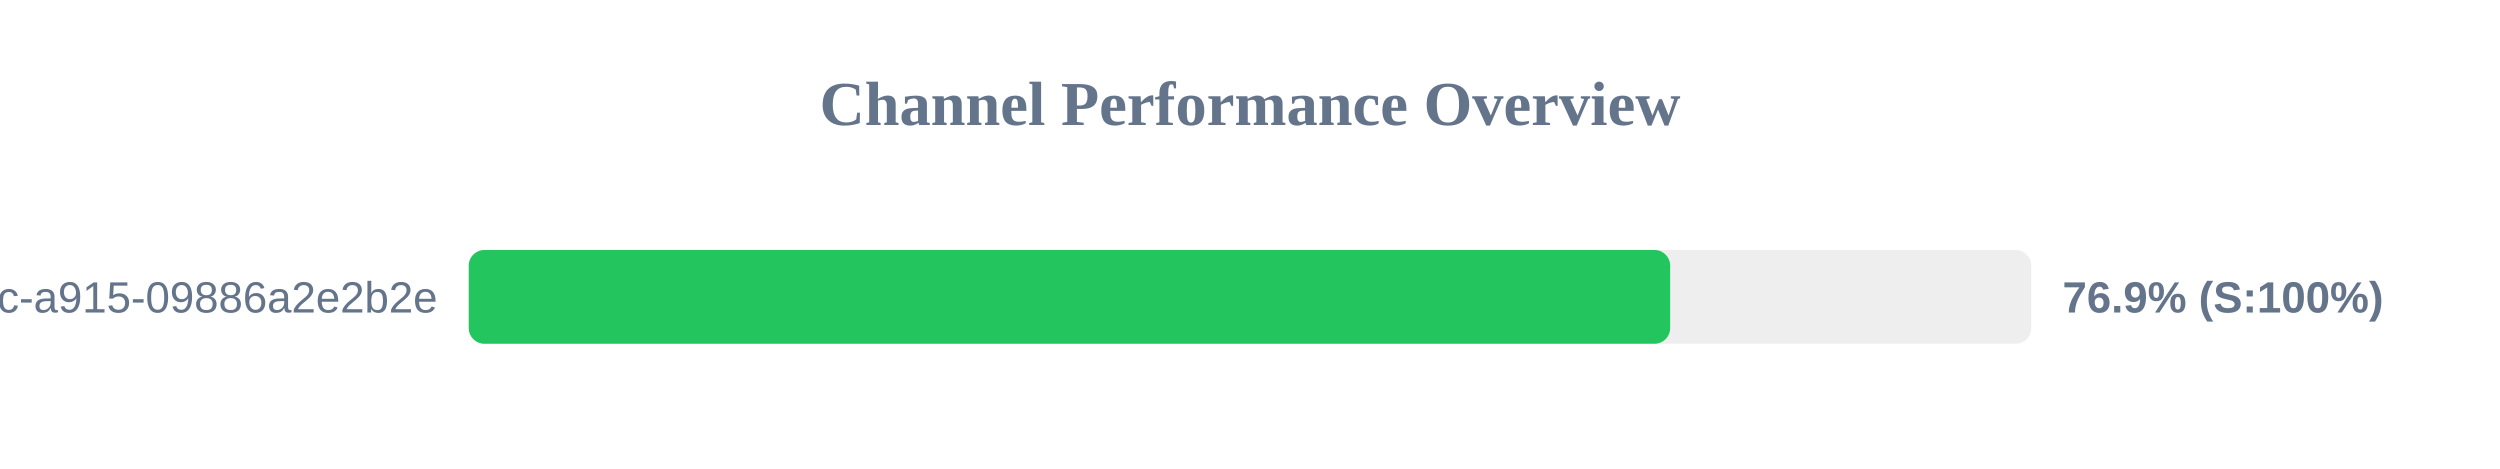
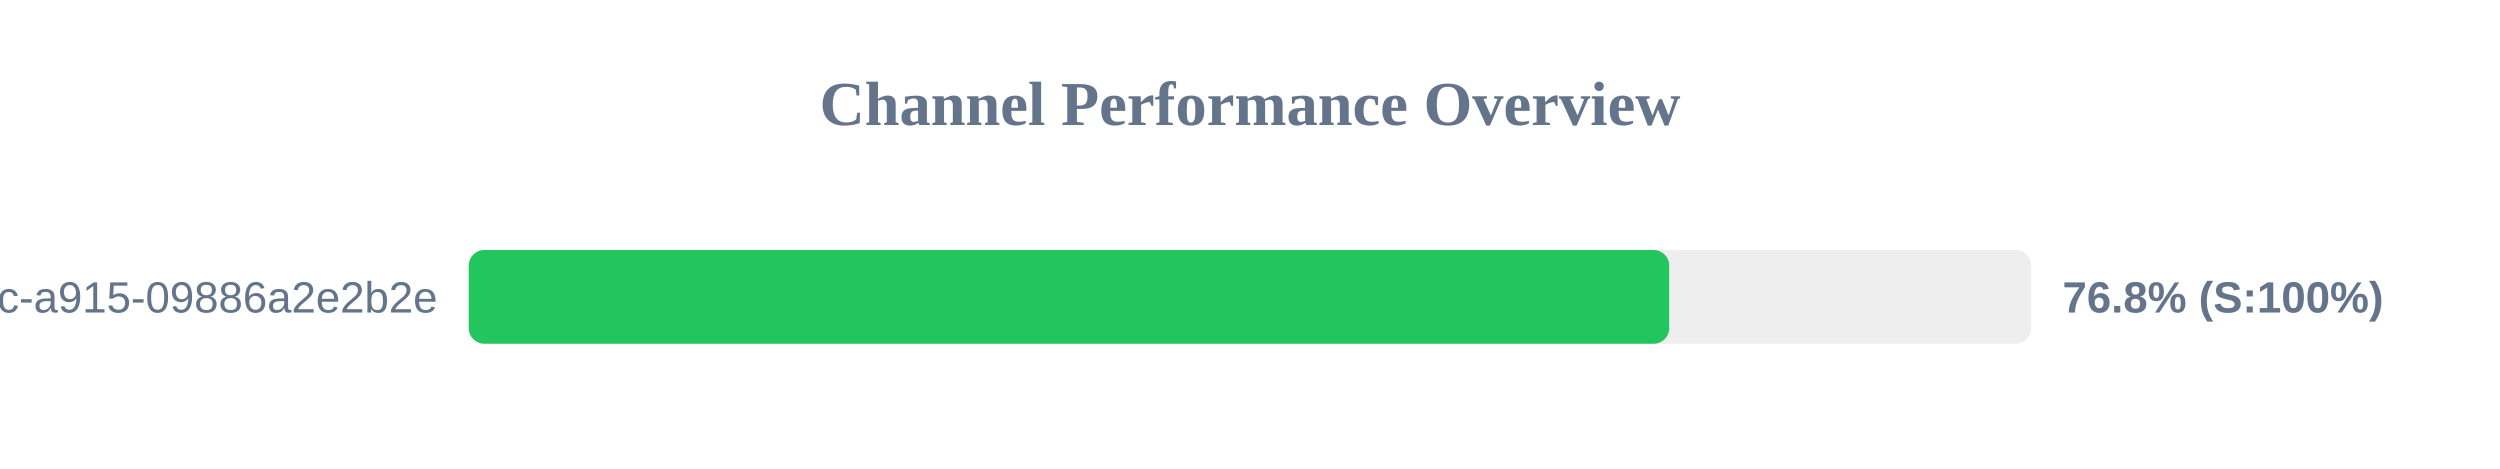
<svg xmlns="http://www.w3.org/2000/svg" width="800" height="150" version="1.1">
  <style>
        .row { font: 14px Arial; fill: #64748b; }
        .score { font: bold 14px Arial; fill: #64748b; }
    </style>
  <text x="400" y="40" text-anchor="middle" font-size="20px" font-weight="bold" fill="#64748b">Channel Performance Overview</text>
  <rect x="150" y="80" width="500" height="30" fill="#eee" rx="5" />
-   <rect x="150" y="80" width="384.45" height="30" fill="#22c55e" rx="5" />
+   <rect x="150" y="80" width="384.15" height="30" fill="#22c55e" rx="5" />
  <text x="140" y="100" text-anchor="end" class="row">?uuid=52816135-d3bc-46bc-a915-09886a2e2b2e</text>
-   <text x="660" y="100" text-anchor="start" class="score">76.9% (S:100%)</text>
+   <text x="660" y="100" text-anchor="start" class="score">76.8% (S:100%)</text>
</svg>
